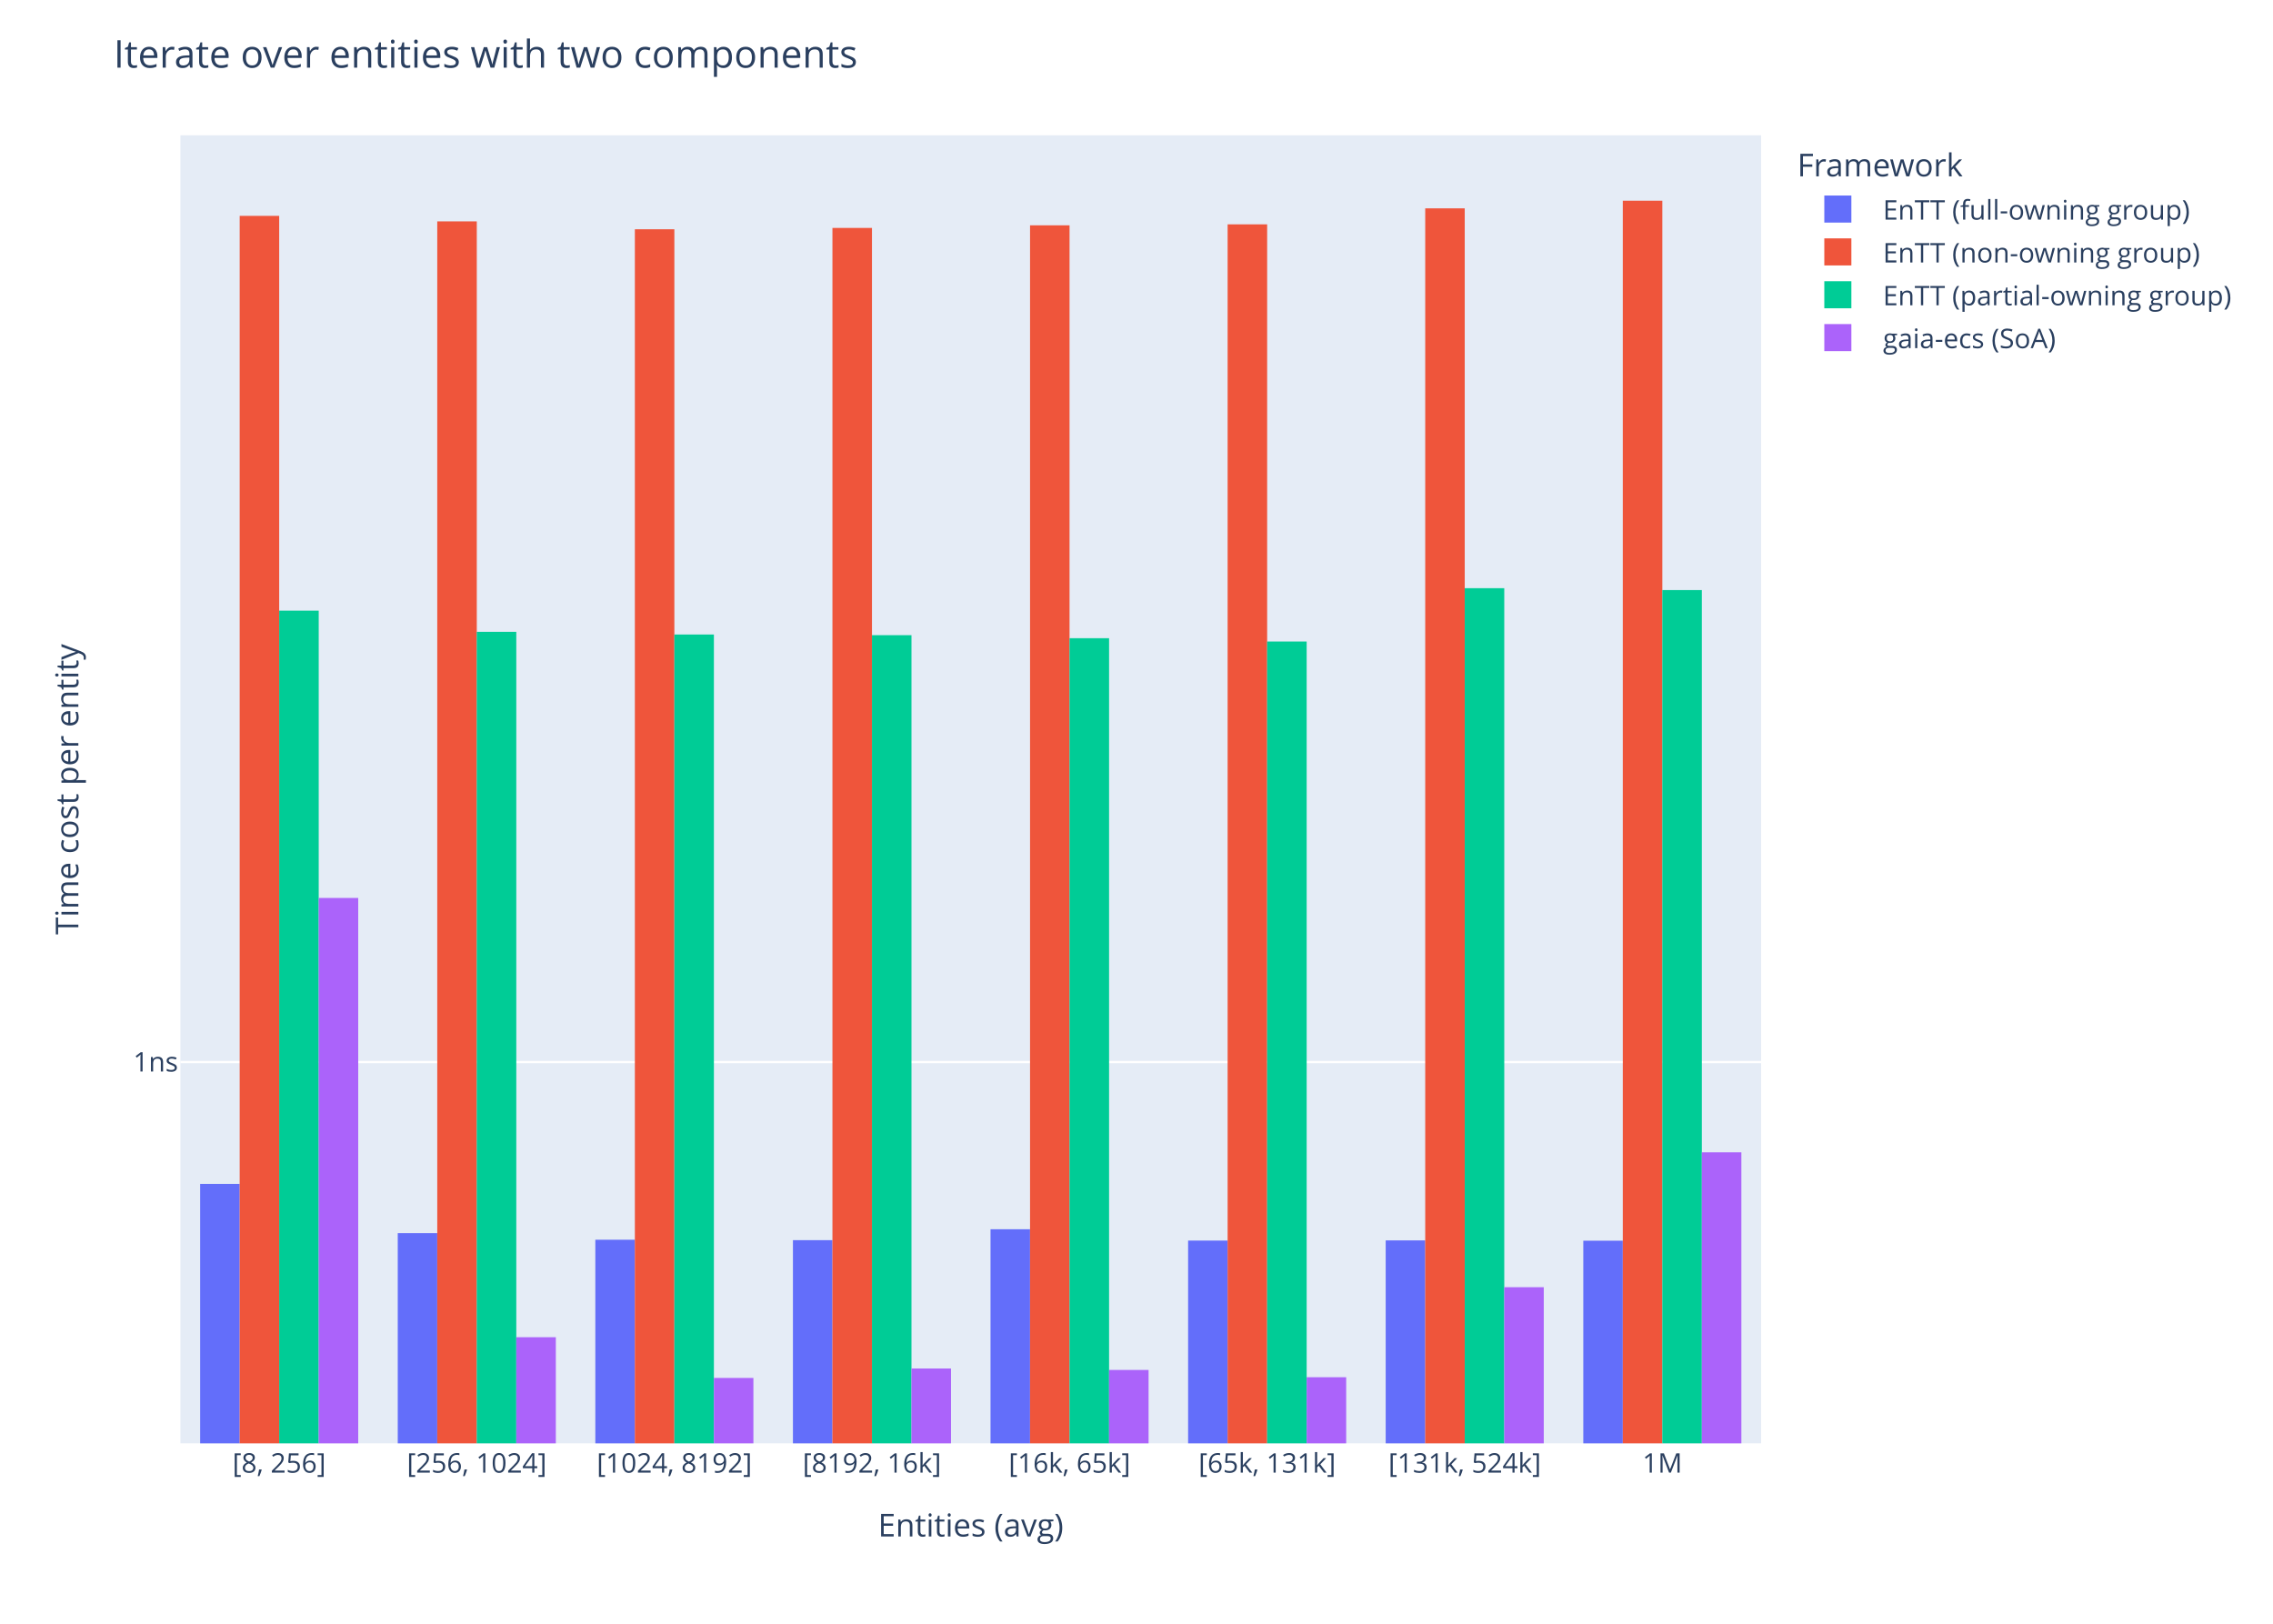
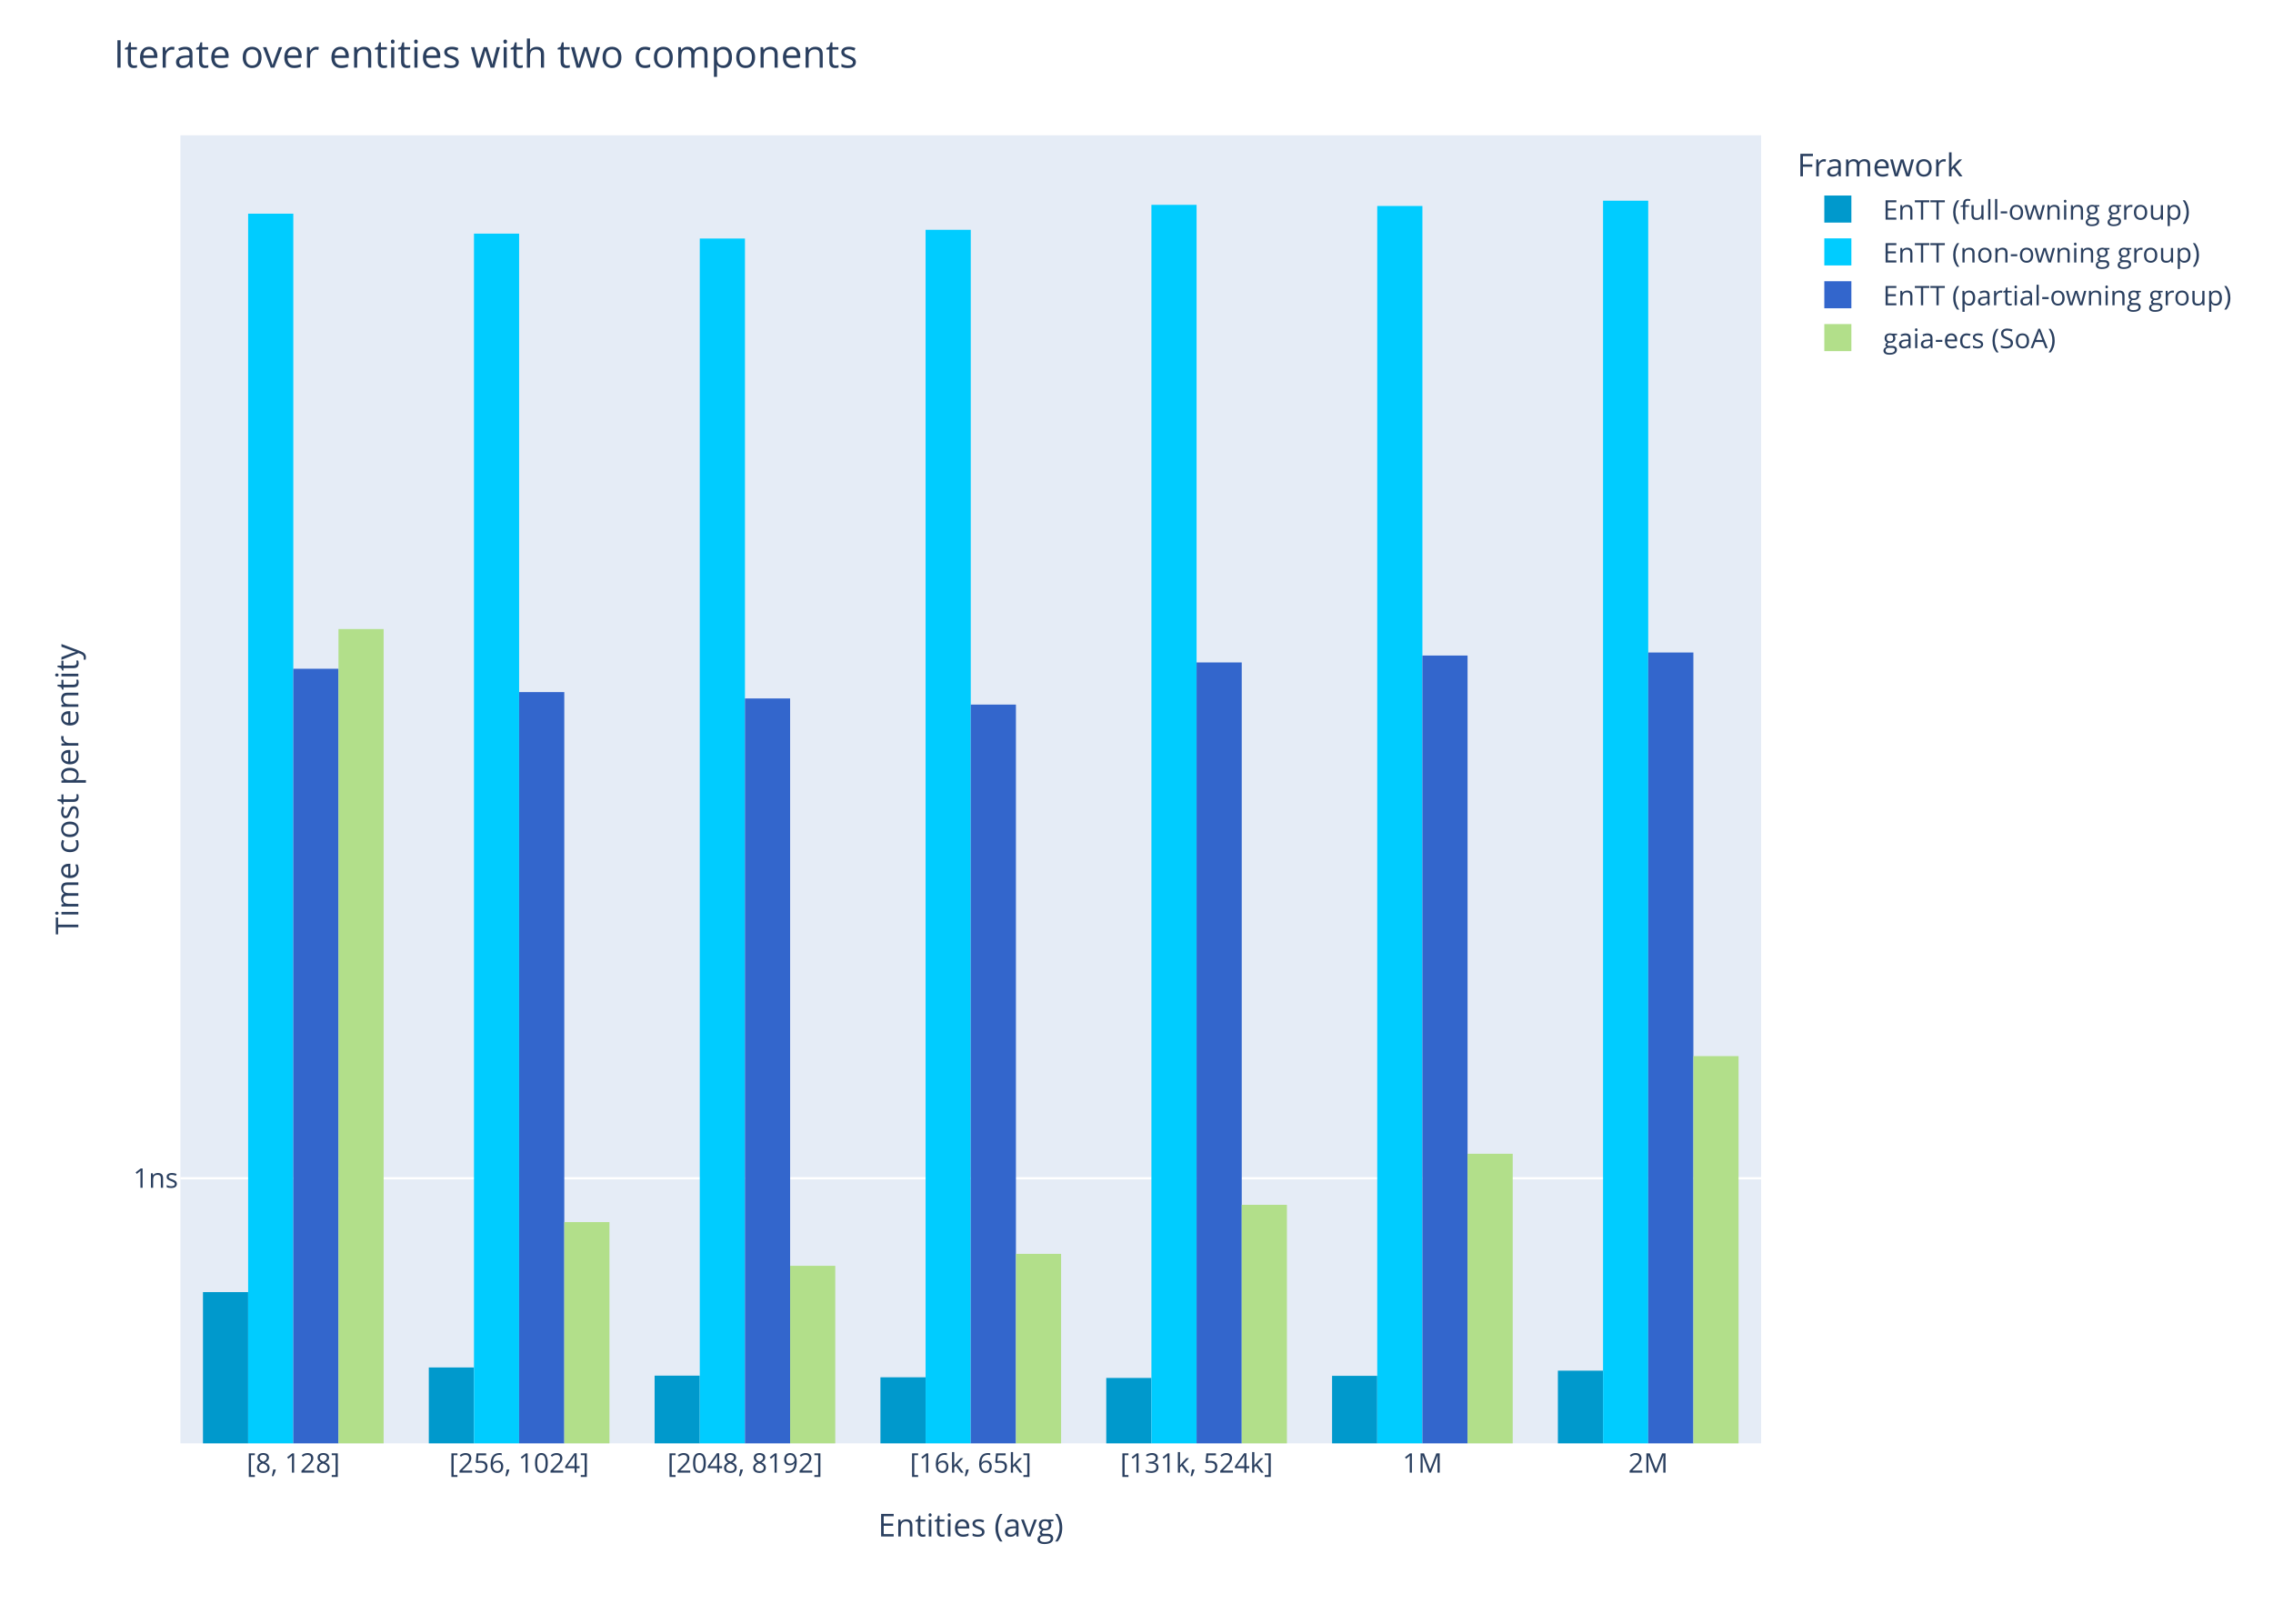
<svg xmlns="http://www.w3.org/2000/svg" class="main-svg" width="1008" height="720" style="" viewBox="0 0 1008 720">
  <rect x="0" y="0" width="1008" height="720" style="fill: rgb(255, 255, 255); fill-opacity: 1;" />
-   <defs id="defs-3d6631">
+   <defs id="defs-0d87ec">
    <g class="clips">
-       <clipPath id="clip3d6631xyplot" class="plotclip">
+       <clipPath id="clip0d87ecxyplot" class="plotclip">
        <rect width="701" height="580" />
      </clipPath>
-       <clipPath class="axesclip" id="clip3d6631x">
+       <clipPath class="axesclip" id="clip0d87ecx">
        <rect x="80" y="0" width="701" height="720" />
      </clipPath>
-       <clipPath class="axesclip" id="clip3d6631y">
+       <clipPath class="axesclip" id="clip0d87ecy">
        <rect x="0" y="60" width="1008" height="580" />
      </clipPath>
-       <clipPath class="axesclip" id="clip3d6631xy">
+       <clipPath class="axesclip" id="clip0d87ecxy">
        <rect x="80" y="60" width="701" height="580" />
      </clipPath>
    </g>
    <g class="gradients" />
    <g class="patterns" />
  </defs>
  <g class="bglayer">
    <rect class="bg" x="80" y="60" width="701" height="580" style="fill: rgb(229, 236, 246); fill-opacity: 1; stroke-width: 0;" />
  </g>
  <g class="layer-below">
    <g class="imagelayer" />
    <g class="shapelayer" />
  </g>
  <g class="cartesianlayer">
    <g class="subplot xy">
      <g class="layer-subplot">
        <g class="shapelayer" />
        <g class="imagelayer" />
      </g>
      <g class="minor-gridlayer">
        <g class="x" />
        <g class="y" />
      </g>
      <g class="gridlayer">
        <g class="x" />
        <g class="y">
-           <path class="ygrid crisp" transform="translate(0,470.93)" d="M80,0h701" style="stroke: rgb(255, 255, 255); stroke-opacity: 1; stroke-width: 1px;" />
+           <path class="ygrid crisp" transform="translate(0,522.47)" d="M80,0h701" style="stroke: rgb(255, 255, 255); stroke-opacity: 1; stroke-width: 1px;" />
        </g>
      </g>
      <g class="zerolinelayer" />
      <path class="xlines-below" />
      <path class="ylines-below" />
      <g class="overlines-below" />
      <g class="xaxislayer-below" />
      <g class="yaxislayer-below" />
      <g class="overaxes-below" />
-       <g class="plot" transform="translate(80,60)" clip-path="url(#clip3d6631xyplot)">
+       <g class="plot" transform="translate(80,60)" clip-path="url(#clip0d87ecxyplot)">
        <g class="barlayer mlayer">
          <g class="trace bars" style="opacity: 1;">
            <g class="points">
              <g class="point">
-                 <path d="M8.76,6090V464.97H26.29V6090Z" style="vector-effect: none; opacity: 1; stroke-width: 0px; fill: rgb(99, 110, 250); fill-opacity: 1;" />
-               </g>
-               <g class="point">
-                 <path d="M96.39,6090V486.78H113.91V6090Z" style="vector-effect: none; opacity: 1; stroke-width: 0px; fill: rgb(99, 110, 250); fill-opacity: 1;" />
-               </g>
-               <g class="point">
-                 <path d="M184.01,6090V489.73H201.54V6090Z" style="vector-effect: none; opacity: 1; stroke-width: 0px; fill: rgb(99, 110, 250); fill-opacity: 1;" />
-               </g>
-               <g class="point">
-                 <path d="M271.64,6090V489.91H289.16V6090Z" style="vector-effect: none; opacity: 1; stroke-width: 0px; fill: rgb(99, 110, 250); fill-opacity: 1;" />
-               </g>
-               <g class="point">
-                 <path d="M359.26,6090V485.08H376.79V6090Z" style="vector-effect: none; opacity: 1; stroke-width: 0px; fill: rgb(99, 110, 250); fill-opacity: 1;" />
-               </g>
-               <g class="point">
-                 <path d="M446.89,6090V490.09H464.41V6090Z" style="vector-effect: none; opacity: 1; stroke-width: 0px; fill: rgb(99, 110, 250); fill-opacity: 1;" />
-               </g>
-               <g class="point">
-                 <path d="M534.51,6090V490.03H552.04V6090Z" style="vector-effect: none; opacity: 1; stroke-width: 0px; fill: rgb(99, 110, 250); fill-opacity: 1;" />
-               </g>
-               <g class="point">
-                 <path d="M622.14,6090V490.16H639.66V6090Z" style="vector-effect: none; opacity: 1; stroke-width: 0px; fill: rgb(99, 110, 250); fill-opacity: 1;" />
-               </g>
-             </g>
-           </g>
-           <g class="trace bars" style="opacity: 1;">
-             <g class="points">
-               <g class="point">
-                 <path d="M26.29,6090V35.73H43.81V6090Z" style="vector-effect: none; opacity: 1; stroke-width: 0px; fill: rgb(239, 85, 59); fill-opacity: 1;" />
-               </g>
-               <g class="point">
-                 <path d="M113.91,6090V38.17H131.44V6090Z" style="vector-effect: none; opacity: 1; stroke-width: 0px; fill: rgb(239, 85, 59); fill-opacity: 1;" />
-               </g>
-               <g class="point">
-                 <path d="M201.54,6090V41.65H219.06V6090Z" style="vector-effect: none; opacity: 1; stroke-width: 0px; fill: rgb(239, 85, 59); fill-opacity: 1;" />
-               </g>
-               <g class="point">
-                 <path d="M289.16,6090V41.08H306.69V6090Z" style="vector-effect: none; opacity: 1; stroke-width: 0px; fill: rgb(239, 85, 59); fill-opacity: 1;" />
-               </g>
-               <g class="point">
-                 <path d="M376.79,6090V39.91H394.31V6090Z" style="vector-effect: none; opacity: 1; stroke-width: 0px; fill: rgb(239, 85, 59); fill-opacity: 1;" />
-               </g>
-               <g class="point">
-                 <path d="M464.41,6090V39.48H481.94V6090Z" style="vector-effect: none; opacity: 1; stroke-width: 0px; fill: rgb(239, 85, 59); fill-opacity: 1;" />
-               </g>
-               <g class="point">
-                 <path d="M552.04,6090V32.39H569.56V6090Z" style="vector-effect: none; opacity: 1; stroke-width: 0px; fill: rgb(239, 85, 59); fill-opacity: 1;" />
-               </g>
-               <g class="point">
-                 <path d="M639.66,6090V29H657.19V6090Z" style="vector-effect: none; opacity: 1; stroke-width: 0px; fill: rgb(239, 85, 59); fill-opacity: 1;" />
-               </g>
-             </g>
-           </g>
-           <g class="trace bars" style="opacity: 1;">
-             <g class="points">
-               <g class="point">
-                 <path d="M43.81,6090V210.79H61.34V6090Z" style="vector-effect: none; opacity: 1; stroke-width: 0px; fill: rgb(0, 204, 150); fill-opacity: 1;" />
-               </g>
-               <g class="point">
-                 <path d="M131.44,6090V220.18H148.96V6090Z" style="vector-effect: none; opacity: 1; stroke-width: 0px; fill: rgb(0, 204, 150); fill-opacity: 1;" />
-               </g>
-               <g class="point">
-                 <path d="M219.06,6090V221.35H236.59V6090Z" style="vector-effect: none; opacity: 1; stroke-width: 0px; fill: rgb(0, 204, 150); fill-opacity: 1;" />
-               </g>
-               <g class="point">
-                 <path d="M306.69,6090V221.65H324.21V6090Z" style="vector-effect: none; opacity: 1; stroke-width: 0px; fill: rgb(0, 204, 150); fill-opacity: 1;" />
-               </g>
-               <g class="point">
-                 <path d="M394.31,6090V222.99H411.84V6090Z" style="vector-effect: none; opacity: 1; stroke-width: 0px; fill: rgb(0, 204, 150); fill-opacity: 1;" />
-               </g>
-               <g class="point">
-                 <path d="M481.94,6090V224.48H499.46V6090Z" style="vector-effect: none; opacity: 1; stroke-width: 0px; fill: rgb(0, 204, 150); fill-opacity: 1;" />
-               </g>
-               <g class="point">
-                 <path d="M569.56,6090V200.83H587.09V6090Z" style="vector-effect: none; opacity: 1; stroke-width: 0px; fill: rgb(0, 204, 150); fill-opacity: 1;" />
-               </g>
-               <g class="point">
-                 <path d="M657.19,6090V201.66H674.71V6090Z" style="vector-effect: none; opacity: 1; stroke-width: 0px; fill: rgb(0, 204, 150); fill-opacity: 1;" />
-               </g>
-             </g>
-           </g>
-           <g class="trace bars" style="opacity: 1;">
-             <g class="points">
-               <g class="point">
-                 <path d="M61.34,6090V338.18H78.86V6090Z" style="vector-effect: none; opacity: 1; stroke-width: 0px; fill: rgb(171, 99, 250); fill-opacity: 1;" />
-               </g>
-               <g class="point">
-                 <path d="M148.96,6090V532.94H166.49V6090Z" style="vector-effect: none; opacity: 1; stroke-width: 0px; fill: rgb(171, 99, 250); fill-opacity: 1;" />
-               </g>
-               <g class="point">
-                 <path d="M236.59,6090V551H254.11V6090Z" style="vector-effect: none; opacity: 1; stroke-width: 0px; fill: rgb(171, 99, 250); fill-opacity: 1;" />
-               </g>
-               <g class="point">
-                 <path d="M324.21,6090V546.81H341.74V6090Z" style="vector-effect: none; opacity: 1; stroke-width: 0px; fill: rgb(171, 99, 250); fill-opacity: 1;" />
-               </g>
-               <g class="point">
-                 <path d="M411.84,6090V547.46H429.36V6090Z" style="vector-effect: none; opacity: 1; stroke-width: 0px; fill: rgb(171, 99, 250); fill-opacity: 1;" />
-               </g>
-               <g class="point">
-                 <path d="M499.46,6090V550.68H516.99V6090Z" style="vector-effect: none; opacity: 1; stroke-width: 0px; fill: rgb(171, 99, 250); fill-opacity: 1;" />
-               </g>
-               <g class="point">
-                 <path d="M587.09,6090V510.78H604.61V6090Z" style="vector-effect: none; opacity: 1; stroke-width: 0px; fill: rgb(171, 99, 250); fill-opacity: 1;" />
-               </g>
-               <g class="point">
-                 <path d="M674.71,6090V450.95H692.24V6090Z" style="vector-effect: none; opacity: 1; stroke-width: 0px; fill: rgb(171, 99, 250); fill-opacity: 1;" />
+                 <path d="M10.01,6090V512.95H30.04V6090Z" style="vector-effect: none; opacity: 1; stroke-width: 0px; fill: rgb(0, 153, 204); fill-opacity: 1;" />
+               </g>
+               <g class="point">
+                 <path d="M110.16,6090V546.35H130.19V6090Z" style="vector-effect: none; opacity: 1; stroke-width: 0px; fill: rgb(0, 153, 204); fill-opacity: 1;" />
+               </g>
+               <g class="point">
+                 <path d="M210.3,6090V550H230.33V6090Z" style="vector-effect: none; opacity: 1; stroke-width: 0px; fill: rgb(0, 153, 204); fill-opacity: 1;" />
+               </g>
+               <g class="point">
+                 <path d="M310.44,6090V550.71H330.47V6090Z" style="vector-effect: none; opacity: 1; stroke-width: 0px; fill: rgb(0, 153, 204); fill-opacity: 1;" />
+               </g>
+               <g class="point">
+                 <path d="M410.59,6090V551H430.61V6090Z" style="vector-effect: none; opacity: 1; stroke-width: 0px; fill: rgb(0, 153, 204); fill-opacity: 1;" />
+               </g>
+               <g class="point">
+                 <path d="M510.73,6090V550.06H530.76V6090Z" style="vector-effect: none; opacity: 1; stroke-width: 0px; fill: rgb(0, 153, 204); fill-opacity: 1;" />
+               </g>
+               <g class="point">
+                 <path d="M610.87,6090V547.78H630.9V6090Z" style="vector-effect: none; opacity: 1; stroke-width: 0px; fill: rgb(0, 153, 204); fill-opacity: 1;" />
+               </g>
+             </g>
+           </g>
+           <g class="trace bars" style="opacity: 1;">
+             <g class="points">
+               <g class="point">
+                 <path d="M30.04,6090V34.76H50.07V6090Z" style="vector-effect: none; opacity: 1; stroke-width: 0px; fill: rgb(0, 204, 255); fill-opacity: 1;" />
+               </g>
+               <g class="point">
+                 <path d="M130.19,6090V43.59H150.21V6090Z" style="vector-effect: none; opacity: 1; stroke-width: 0px; fill: rgb(0, 204, 255); fill-opacity: 1;" />
+               </g>
+               <g class="point">
+                 <path d="M230.33,6090V45.76H250.36V6090Z" style="vector-effect: none; opacity: 1; stroke-width: 0px; fill: rgb(0, 204, 255); fill-opacity: 1;" />
+               </g>
+               <g class="point">
+                 <path d="M330.47,6090V41.91H350.5V6090Z" style="vector-effect: none; opacity: 1; stroke-width: 0px; fill: rgb(0, 204, 255); fill-opacity: 1;" />
+               </g>
+               <g class="point">
+                 <path d="M430.61,6090V30.82H450.64V6090Z" style="vector-effect: none; opacity: 1; stroke-width: 0px; fill: rgb(0, 204, 255); fill-opacity: 1;" />
+               </g>
+               <g class="point">
+                 <path d="M530.76,6090V31.33H550.79V6090Z" style="vector-effect: none; opacity: 1; stroke-width: 0px; fill: rgb(0, 204, 255); fill-opacity: 1;" />
+               </g>
+               <g class="point">
+                 <path d="M630.9,6090V29H650.93V6090Z" style="vector-effect: none; opacity: 1; stroke-width: 0px; fill: rgb(0, 204, 255); fill-opacity: 1;" />
+               </g>
+             </g>
+           </g>
+           <g class="trace bars" style="opacity: 1;">
+             <g class="points">
+               <g class="point">
+                 <path d="M50.07,6090V236.54H70.1V6090Z" style="vector-effect: none; opacity: 1; stroke-width: 0px; fill: rgb(51, 102, 204); fill-opacity: 1;" />
+               </g>
+               <g class="point">
+                 <path d="M150.21,6090V246.88H170.24V6090Z" style="vector-effect: none; opacity: 1; stroke-width: 0px; fill: rgb(51, 102, 204); fill-opacity: 1;" />
+               </g>
+               <g class="point">
+                 <path d="M250.36,6090V249.71H270.39V6090Z" style="vector-effect: none; opacity: 1; stroke-width: 0px; fill: rgb(51, 102, 204); fill-opacity: 1;" />
+               </g>
+               <g class="point">
+                 <path d="M350.5,6090V252.42H370.53V6090Z" style="vector-effect: none; opacity: 1; stroke-width: 0px; fill: rgb(51, 102, 204); fill-opacity: 1;" />
+               </g>
+               <g class="point">
+                 <path d="M450.64,6090V233.74H470.67V6090Z" style="vector-effect: none; opacity: 1; stroke-width: 0px; fill: rgb(51, 102, 204); fill-opacity: 1;" />
+               </g>
+               <g class="point">
+                 <path d="M550.79,6090V230.69H570.81V6090Z" style="vector-effect: none; opacity: 1; stroke-width: 0px; fill: rgb(51, 102, 204); fill-opacity: 1;" />
+               </g>
+               <g class="point">
+                 <path d="M650.93,6090V229.35H670.96V6090Z" style="vector-effect: none; opacity: 1; stroke-width: 0px; fill: rgb(51, 102, 204); fill-opacity: 1;" />
+               </g>
+             </g>
+           </g>
+           <g class="trace bars" style="opacity: 1;">
+             <g class="points">
+               <g class="point">
+                 <path d="M70.1,6090V218.94H90.13V6090Z" style="vector-effect: none; opacity: 1; stroke-width: 0px; fill: rgb(178, 223, 138); fill-opacity: 1;" />
+               </g>
+               <g class="point">
+                 <path d="M170.24,6090V481.9H190.27V6090Z" style="vector-effect: none; opacity: 1; stroke-width: 0px; fill: rgb(178, 223, 138); fill-opacity: 1;" />
+               </g>
+               <g class="point">
+                 <path d="M270.39,6090V501.27H290.41V6090Z" style="vector-effect: none; opacity: 1; stroke-width: 0px; fill: rgb(178, 223, 138); fill-opacity: 1;" />
+               </g>
+               <g class="point">
+                 <path d="M370.53,6090V495.98H390.56V6090Z" style="vector-effect: none; opacity: 1; stroke-width: 0px; fill: rgb(178, 223, 138); fill-opacity: 1;" />
+               </g>
+               <g class="point">
+                 <path d="M470.67,6090V474.24H490.7V6090Z" style="vector-effect: none; opacity: 1; stroke-width: 0px; fill: rgb(178, 223, 138); fill-opacity: 1;" />
+               </g>
+               <g class="point">
+                 <path d="M570.81,6090V451.61H590.84V6090Z" style="vector-effect: none; opacity: 1; stroke-width: 0px; fill: rgb(178, 223, 138); fill-opacity: 1;" />
+               </g>
+               <g class="point">
+                 <path d="M670.96,6090V408.3H690.99V6090Z" style="vector-effect: none; opacity: 1; stroke-width: 0px; fill: rgb(178, 223, 138); fill-opacity: 1;" />
              </g>
            </g>
          </g>
        </g>
      </g>
      <g class="overplot" />
      <path class="xlines-above crisp" d="M0,0" style="fill: none;" />
      <path class="ylines-above crisp" d="M0,0" style="fill: none;" />
      <g class="overlines-above" />
      <g class="xaxislayer-above">
        <g class="xtick">
-           <text text-anchor="middle" x="0" y="653" transform="translate(123.81,0)" style="font-family: 'Open Sans', verdana, arial, sans-serif; font-size: 12px; fill: rgb(42, 63, 95); fill-opacity: 1; white-space: pre; opacity: 1;">[8, 256]</text>
-         </g>
-         <g class="xtick">
-           <text text-anchor="middle" x="0" y="653" transform="translate(211.44,0)" style="font-family: 'Open Sans', verdana, arial, sans-serif; font-size: 12px; fill: rgb(42, 63, 95); fill-opacity: 1; white-space: pre; opacity: 1;">[256, 1024]</text>
-         </g>
-         <g class="xtick">
-           <text text-anchor="middle" x="0" y="653" transform="translate(299.06,0)" style="font-family: 'Open Sans', verdana, arial, sans-serif; font-size: 12px; fill: rgb(42, 63, 95); fill-opacity: 1; white-space: pre; opacity: 1;">[1024, 8192]</text>
-         </g>
-         <g class="xtick">
-           <text text-anchor="middle" x="0" y="653" transform="translate(386.69,0)" style="font-family: 'Open Sans', verdana, arial, sans-serif; font-size: 12px; fill: rgb(42, 63, 95); fill-opacity: 1; white-space: pre; opacity: 1;">[8192, 16k]</text>
-         </g>
-         <g class="xtick">
-           <text text-anchor="middle" x="0" y="653" transform="translate(474.31,0)" style="font-family: 'Open Sans', verdana, arial, sans-serif; font-size: 12px; fill: rgb(42, 63, 95); fill-opacity: 1; white-space: pre; opacity: 1;">[16k, 65k]</text>
-         </g>
-         <g class="xtick">
-           <text text-anchor="middle" x="0" y="653" transform="translate(561.94,0)" style="font-family: 'Open Sans', verdana, arial, sans-serif; font-size: 12px; fill: rgb(42, 63, 95); fill-opacity: 1; white-space: pre; opacity: 1;">[65k, 131k]</text>
-         </g>
-         <g class="xtick">
-           <text text-anchor="middle" x="0" y="653" transform="translate(649.56,0)" style="font-family: 'Open Sans', verdana, arial, sans-serif; font-size: 12px; fill: rgb(42, 63, 95); fill-opacity: 1; white-space: pre; opacity: 1;">[131k, 524k]</text>
-         </g>
-         <g class="xtick">
-           <text text-anchor="middle" x="0" y="653" transform="translate(737.19,0)" style="font-family: 'Open Sans', verdana, arial, sans-serif; font-size: 12px; fill: rgb(42, 63, 95); fill-opacity: 1; white-space: pre; opacity: 1;">1M</text>
+           <text text-anchor="middle" x="0" y="653" transform="translate(130.07,0)" style="font-family: 'Open Sans', verdana, arial, sans-serif; font-size: 12px; fill: rgb(42, 63, 95); fill-opacity: 1; white-space: pre; opacity: 1;">[8, 128]</text>
+         </g>
+         <g class="xtick">
+           <text text-anchor="middle" x="0" y="653" transform="translate(230.21,0)" style="font-family: 'Open Sans', verdana, arial, sans-serif; font-size: 12px; fill: rgb(42, 63, 95); fill-opacity: 1; white-space: pre; opacity: 1;">[256, 1024]</text>
+         </g>
+         <g class="xtick">
+           <text text-anchor="middle" x="0" y="653" transform="translate(330.36,0)" style="font-family: 'Open Sans', verdana, arial, sans-serif; font-size: 12px; fill: rgb(42, 63, 95); fill-opacity: 1; white-space: pre; opacity: 1;">[2048, 8192]</text>
+         </g>
+         <g class="xtick">
+           <text text-anchor="middle" x="0" y="653" transform="translate(430.5,0)" style="font-family: 'Open Sans', verdana, arial, sans-serif; font-size: 12px; fill: rgb(42, 63, 95); fill-opacity: 1; white-space: pre; opacity: 1;">[16k, 65k]</text>
+         </g>
+         <g class="xtick">
+           <text text-anchor="middle" x="0" y="653" transform="translate(530.64,0)" style="font-family: 'Open Sans', verdana, arial, sans-serif; font-size: 12px; fill: rgb(42, 63, 95); fill-opacity: 1; white-space: pre; opacity: 1;">[131k, 524k]</text>
+         </g>
+         <g class="xtick">
+           <text text-anchor="middle" x="0" y="653" transform="translate(630.79,0)" style="font-family: 'Open Sans', verdana, arial, sans-serif; font-size: 12px; fill: rgb(42, 63, 95); fill-opacity: 1; white-space: pre; opacity: 1;">1M</text>
+         </g>
+         <g class="xtick">
+           <text text-anchor="middle" x="0" y="653" transform="translate(730.93,0)" style="font-family: 'Open Sans', verdana, arial, sans-serif; font-size: 12px; fill: rgb(42, 63, 95); fill-opacity: 1; white-space: pre; opacity: 1;">2M</text>
        </g>
      </g>
      <g class="yaxislayer-above">
        <g class="ytick">
-           <text text-anchor="end" x="79" y="4.2" transform="translate(0,470.93)" style="font-family: 'Open Sans', verdana, arial, sans-serif; font-size: 12px; fill: rgb(42, 63, 95); fill-opacity: 1; white-space: pre; opacity: 1;">1ns</text>
+           <text text-anchor="end" x="79" y="4.2" transform="translate(0,522.47)" style="font-family: 'Open Sans', verdana, arial, sans-serif; font-size: 12px; fill: rgb(42, 63, 95); fill-opacity: 1; white-space: pre; opacity: 1;">1ns</text>
        </g>
      </g>
      <g class="overaxes-above" />
    </g>
  </g>
  <g class="polarlayer" />
  <g class="smithlayer" />
  <g class="ternarylayer" />
  <g class="geolayer" />
  <g class="funnelarealayer" />
  <g class="pielayer" />
  <g class="iciclelayer" />
  <g class="treemaplayer" />
  <g class="sunburstlayer" />
  <g class="glimages" />
-   <defs id="topdefs-3d6631">
+   <defs id="topdefs-0d87ec">
    <g class="clips" />
-     <clipPath id="legend3d6631">
+     <clipPath id="legend0d87ec">
      <rect width="201" height="105" x="0" y="0" />
    </clipPath>
  </defs>
  <g class="layer-above">
    <g class="imagelayer" />
    <g class="shapelayer" />
  </g>
  <g class="infolayer">
    <g class="legend" pointer-events="all" transform="translate(795.02,60)">
      <rect class="bg" shape-rendering="crispEdges" width="201" height="105" x="0" y="0" style="stroke: rgb(68, 68, 68); stroke-opacity: 1; fill: rgb(255, 255, 255); fill-opacity: 1; stroke-width: 0px;" />
-       <g class="scrollbox" transform="" clip-path="url(#legend3d6631)">
+       <g class="scrollbox" transform="" clip-path="url(#legend0d87ec)">
        <text class="legendtitletext" text-anchor="start" x="2" y="18.2" style="font-family: 'Open Sans', verdana, arial, sans-serif; font-size: 14px; fill: rgb(42, 63, 95); fill-opacity: 1; white-space: pre;">Framework</text>
        <g class="groups" transform="">
          <g class="traces" transform="translate(0,32.7)" style="opacity: 1;">
            <text class="legendtext" text-anchor="start" x="40" y="4.68" style="font-family: 'Open Sans', verdana, arial, sans-serif; font-size: 12px; fill: rgb(42, 63, 95); fill-opacity: 1; white-space: pre;">EnTT (full-owning group)</text>
            <g class="layers" style="opacity: 1;">
              <g class="legendfill" />
              <g class="legendlines" />
              <g class="legendsymbols">
                <g class="legendpoints">
-                   <path class="legendundefined" d="M6,6H-6V-6H6Z" transform="translate(20,0)" style="stroke-width: 0px; fill: rgb(99, 110, 250); fill-opacity: 1;" />
+                   <path class="legendundefined" d="M6,6H-6V-6H6Z" transform="translate(20,0)" style="stroke-width: 0px; fill: rgb(0, 153, 204); fill-opacity: 1;" />
                </g>
              </g>
            </g>
            <rect class="legendtoggle" x="0" y="-9.5" width="195.234" height="19" style="fill: rgb(0, 0, 0); fill-opacity: 0;" />
          </g>
        </g>
        <g class="groups" transform="">
          <g class="traces" transform="translate(0,51.7)" style="opacity: 1;">
            <text class="legendtext" text-anchor="start" x="40" y="4.68" style="font-family: 'Open Sans', verdana, arial, sans-serif; font-size: 12px; fill: rgb(42, 63, 95); fill-opacity: 1; white-space: pre;">EnTT (non-owning group)</text>
            <g class="layers" style="opacity: 1;">
              <g class="legendfill" />
              <g class="legendlines" />
              <g class="legendsymbols">
                <g class="legendpoints">
-                   <path class="legendundefined" d="M6,6H-6V-6H6Z" transform="translate(20,0)" style="stroke-width: 0px; fill: rgb(239, 85, 59); fill-opacity: 1;" />
+                   <path class="legendundefined" d="M6,6H-6V-6H6Z" transform="translate(20,0)" style="stroke-width: 0px; fill: rgb(0, 204, 255); fill-opacity: 1;" />
                </g>
              </g>
            </g>
            <rect class="legendtoggle" x="0" y="-9.5" width="195.234" height="19" style="fill: rgb(0, 0, 0); fill-opacity: 0;" />
          </g>
        </g>
        <g class="groups" transform="">
          <g class="traces" transform="translate(0,70.7)" style="opacity: 1;">
            <text class="legendtext" text-anchor="start" x="40" y="4.68" style="font-family: 'Open Sans', verdana, arial, sans-serif; font-size: 12px; fill: rgb(42, 63, 95); fill-opacity: 1; white-space: pre;">EnTT (partial-owning group)</text>
            <g class="layers" style="opacity: 1;">
              <g class="legendfill" />
              <g class="legendlines" />
              <g class="legendsymbols">
                <g class="legendpoints">
-                   <path class="legendundefined" d="M6,6H-6V-6H6Z" transform="translate(20,0)" style="stroke-width: 0px; fill: rgb(0, 204, 150); fill-opacity: 1;" />
+                   <path class="legendundefined" d="M6,6H-6V-6H6Z" transform="translate(20,0)" style="stroke-width: 0px; fill: rgb(51, 102, 204); fill-opacity: 1;" />
                </g>
              </g>
            </g>
            <rect class="legendtoggle" x="0" y="-9.5" width="195.234" height="19" style="fill: rgb(0, 0, 0); fill-opacity: 0;" />
          </g>
        </g>
        <g class="groups" transform="">
          <g class="traces" transform="translate(0,89.7)" style="opacity: 1;">
            <text class="legendtext" text-anchor="start" x="40" y="4.68" style="font-family: 'Open Sans', verdana, arial, sans-serif; font-size: 12px; fill: rgb(42, 63, 95); fill-opacity: 1; white-space: pre;">gaia-ecs (SoA)</text>
            <g class="layers" style="opacity: 1;">
              <g class="legendfill" />
              <g class="legendlines" />
              <g class="legendsymbols">
                <g class="legendpoints">
-                   <path class="legendundefined" d="M6,6H-6V-6H6Z" transform="translate(20,0)" style="stroke-width: 0px; fill: rgb(171, 99, 250); fill-opacity: 1;" />
+                   <path class="legendundefined" d="M6,6H-6V-6H6Z" transform="translate(20,0)" style="stroke-width: 0px; fill: rgb(178, 223, 138); fill-opacity: 1;" />
                </g>
              </g>
            </g>
            <rect class="legendtoggle" x="0" y="-9.5" width="195.234" height="19" style="fill: rgb(0, 0, 0); fill-opacity: 0;" />
          </g>
        </g>
      </g>
      <rect class="scrollbar" rx="20" ry="3" width="0" height="0" x="0" y="0" style="fill: rgb(128, 139, 164); fill-opacity: 1;" />
    </g>
    <g class="g-gtitle">
      <text class="gtitle" x="50.4" y="30" text-anchor="start" dy="0em" style="font-family: 'Open Sans', verdana, arial, sans-serif; font-size: 17px; fill: rgb(42, 63, 95); opacity: 1; font-weight: normal; white-space: pre;">Iterate over entities with two components</text>
    </g>
    <g class="g-xtitle">
      <text class="xtitle" x="430.5" y="681.3" text-anchor="middle" style="font-family: 'Open Sans', verdana, arial, sans-serif; font-size: 14px; fill: rgb(42, 63, 95); opacity: 1; font-weight: normal; white-space: pre;">Entities (avg)</text>
    </g>
    <g class="g-ytitle">
      <text class="ytitle" transform="rotate(-90,34.74688,350)" x="34.747" y="350" text-anchor="middle" style="font-family: 'Open Sans', verdana, arial, sans-serif; font-size: 14px; fill: rgb(42, 63, 95); opacity: 1; font-weight: normal; white-space: pre;">Time cost per entity</text>
    </g>
  </g>
</svg>
